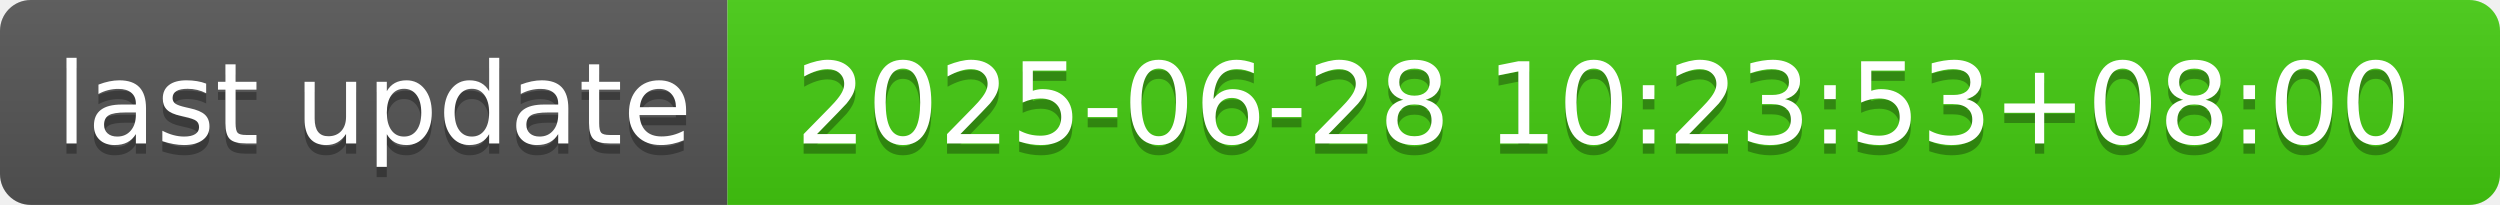
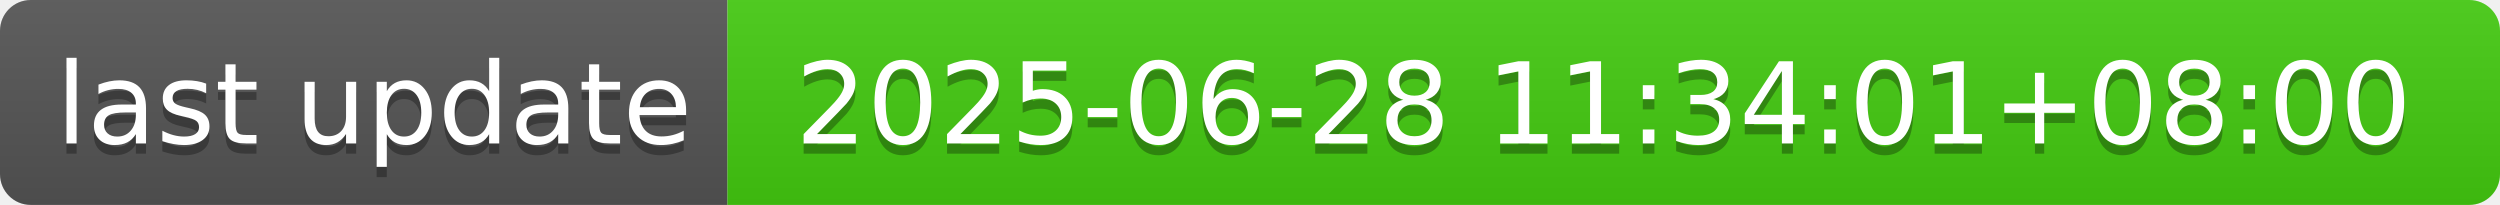
- <svg xmlns="http://www.w3.org/2000/svg" width="244" height="20" role="img" aria-label="last update: 2025-06-28 10:23:53+08:00">
+ <svg xmlns="http://www.w3.org/2000/svg" width="244" height="20" role="img" aria-label="last update: 2025-06-28 11:34:01+08:00">
  <linearGradient id="s" x2="0" y2="100%">
    <stop offset="0" stop-color="#bbb" stop-opacity=".1" />
    <stop offset="1" stop-opacity=".1" />
  </linearGradient>
  <clipPath id="r">
    <rect width="244" height="20" rx="3" fill="#fff" />
  </clipPath>
  <g clip-path="url(#r)">
    <rect width="71" height="20" fill="#555" />
    <rect x="71" width="173" height="20" fill="#4c1" />
    <rect width="244" height="20" fill="url(#s)" />
  </g>
  <g fill="#fff" text-anchor="middle" font-family="Verdana,Geneva,DejaVu Sans,sans-serif" text-rendering="geometricPrecision" font-size="110">
    <text aria-hidden="true" x="365" y="150" fill="#010101" fill-opacity=".3" transform="scale(.1)" textLength="610">last update</text>
    <text x="365" y="140" transform="scale(.1)" fill="#fff" textLength="610">last update</text>
-     <text aria-hidden="true" x="1565" y="150" fill="#010101" fill-opacity=".3" transform="scale(.1)" textLength="1630">2025-06-28 10:23:53+08:00</text>
-     <text x="1565" y="140" transform="scale(.1)" fill="#fff" textLength="1630">2025-06-28 10:23:53+08:00</text>
+     <text aria-hidden="true" x="1565" y="150" fill="#010101" fill-opacity=".3" transform="scale(.1)" textLength="1630">2025-06-28 11:34:01+08:00</text>
+     <text x="1565" y="140" transform="scale(.1)" fill="#fff" textLength="1630">2025-06-28 11:34:01+08:00</text>
  </g>
</svg>
